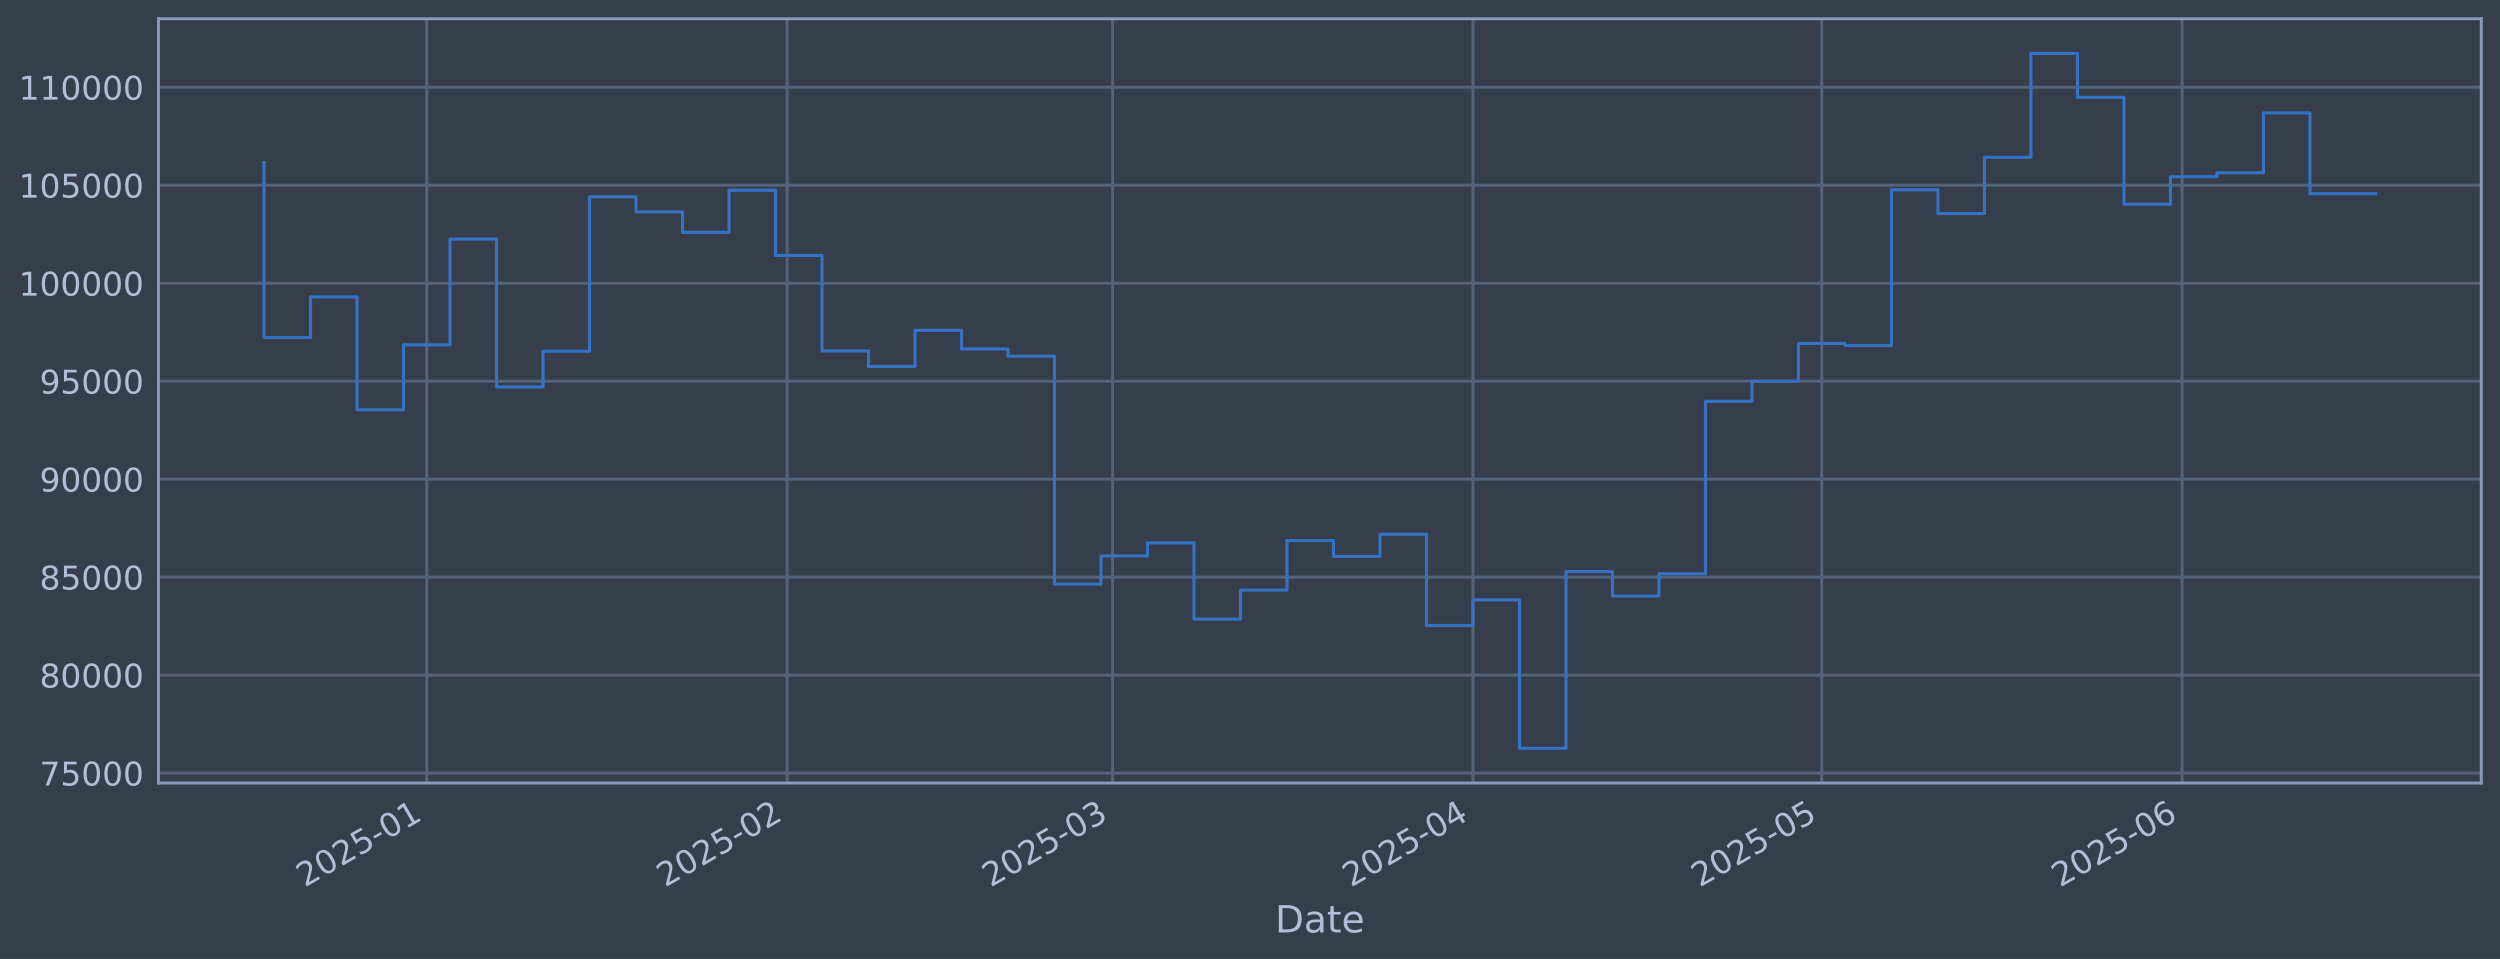
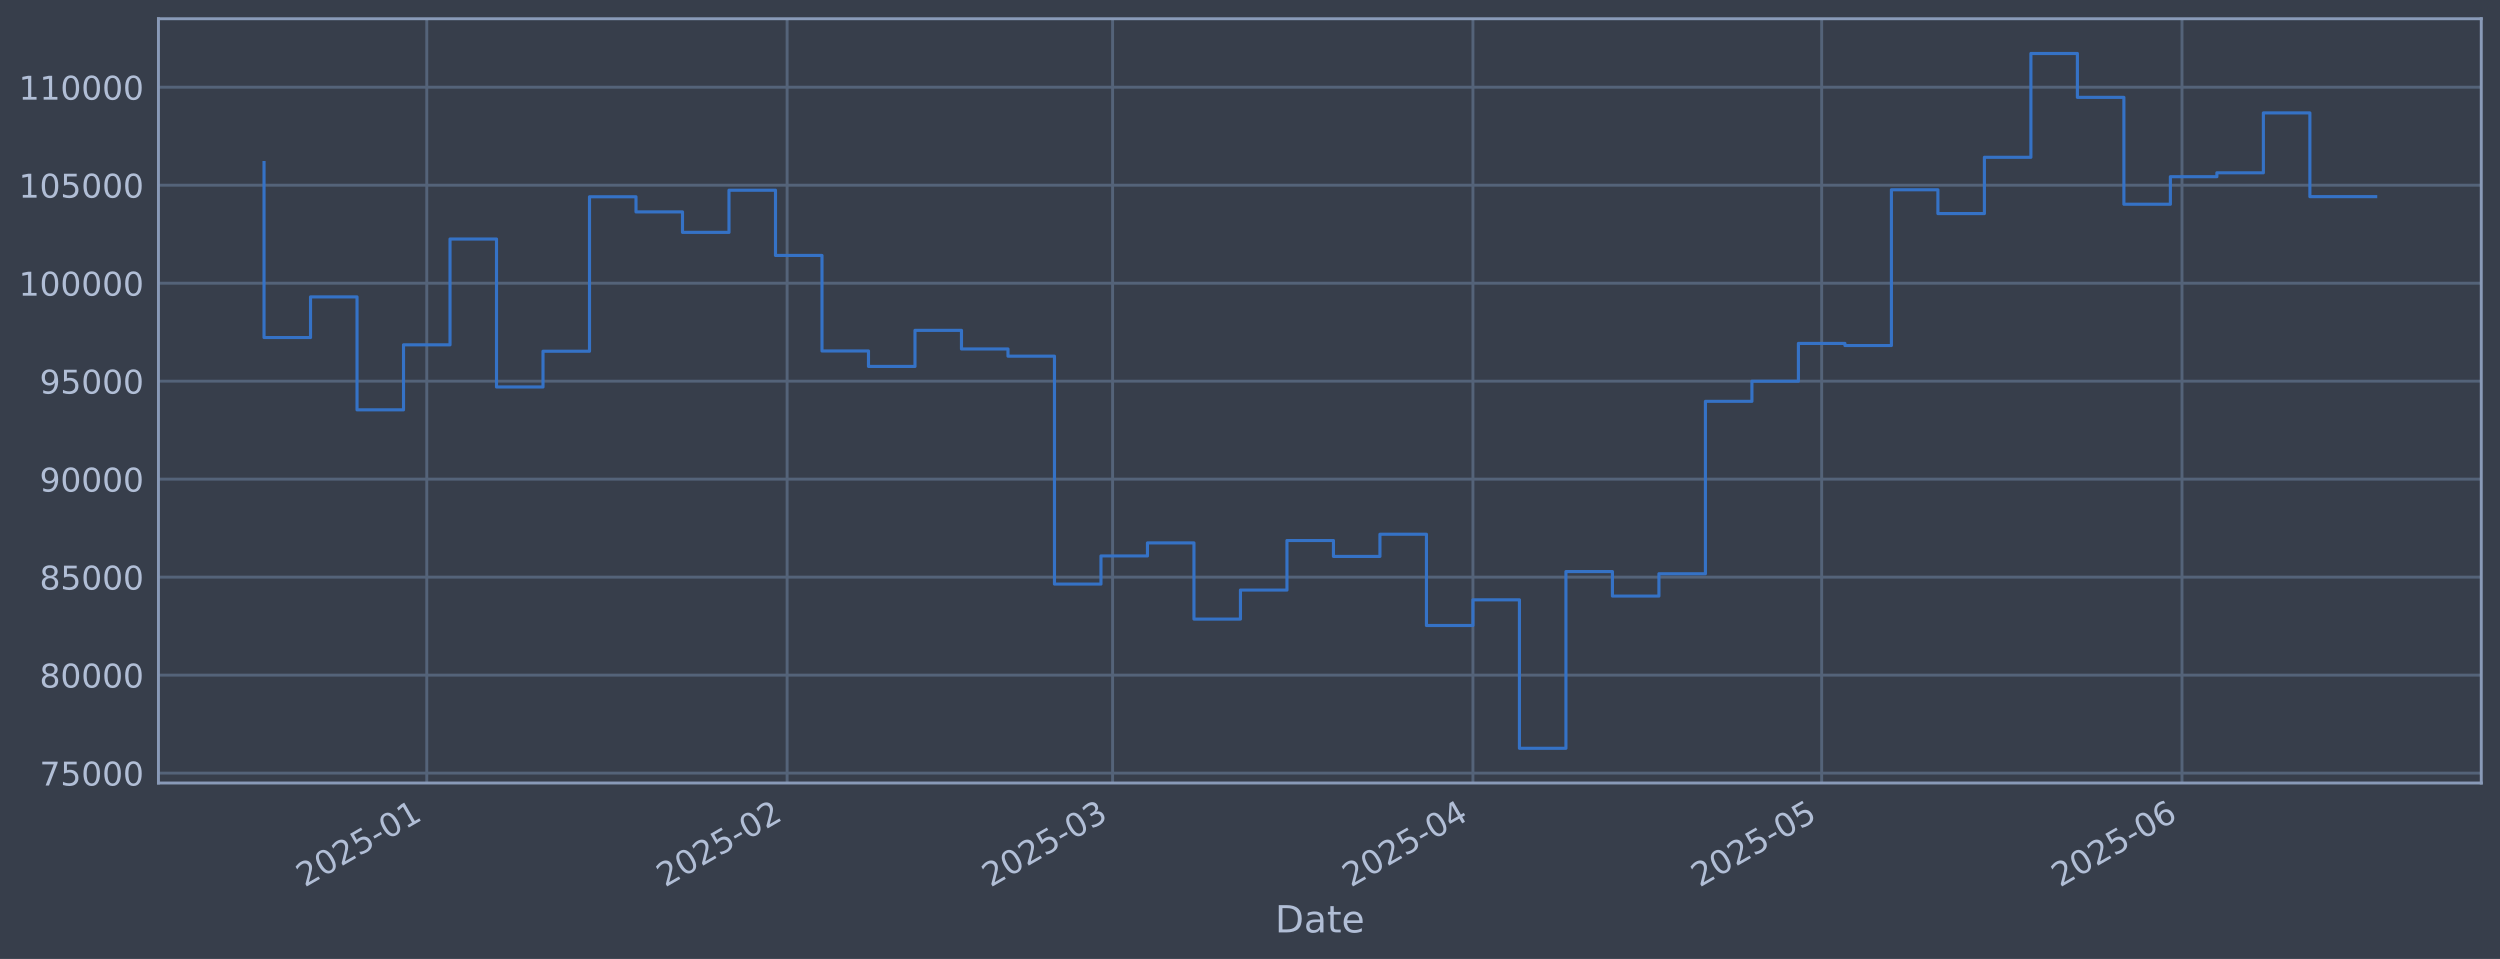
<svg xmlns="http://www.w3.org/2000/svg" xmlns:xlink="http://www.w3.org/1999/xlink" width="960.9pt" height="368.58pt" viewBox="0 0 960.9 368.58" version="1.1">
  <defs>
    <style type="text/css">*{stroke-linejoin: round; stroke-linecap: butt}</style>
  </defs>
  <g id="figure_1">
    <g id="patch_1">
      <path d="M 0 368.58  L 960.9 368.58  L 960.9 0  L 0 0  z " style="fill: #373e4b" />
    </g>
    <g id="axes_1">
      <g id="patch_2">
        <path d="M 60.901 300.96  L 953.701 300.96  L 953.701 7.2  L 60.901 7.2  z " style="fill: #373e4b" />
      </g>
      <g id="matplotlib.axis_1">
        <g id="xtick_1">
          <g id="line2d_1">
-             <path d="M 164.035 300.96  L 164.035 7.2  " clip-path="url(#pb407173519)" style="fill: none; stroke: #546379; stroke-width: 1.12; stroke-linecap: square" />
+             <path d="M 164.032 300.96  L 164.032 7.2  " clip-path="url(#p72af418f6d)" style="fill: none; stroke: #546379; stroke-width: 1.12; stroke-linecap: square" />
          </g>
          <g id="line2d_2" />
          <g id="text_1">
-             <g style="fill: #b1bed6" transform="translate(117.1314 341.1745) rotate(-30) scale(0.126 -0.126)">
+             <g style="fill: #b1bed6" transform="translate(117.1289 341.1745) rotate(-30) scale(0.126 -0.126)">
              <defs>
                <path id="DejaVuSans-32" d="M 1228 531  L 3431 531  L 3431 0  L 469 0  L 469 531  Q 828 903 1448 1529  Q 2069 2156 2228 2338  Q 2531 2678 2651 2914  Q 2772 3150 2772 3378  Q 2772 3750 2511 3984  Q 2250 4219 1831 4219  Q 1534 4219 1204 4116  Q 875 4013 500 3803  L 500 4441  Q 881 4594 1212 4672  Q 1544 4750 1819 4750  Q 2544 4750 2975 4387  Q 3406 4025 3406 3419  Q 3406 3131 3298 2873  Q 3191 2616 2906 2266  Q 2828 2175 2409 1742  Q 1991 1309 1228 531  z " transform="scale(0.015625)" />
                <path id="DejaVuSans-30" d="M 2034 4250  Q 1547 4250 1301 3770  Q 1056 3291 1056 2328  Q 1056 1369 1301 889  Q 1547 409 2034 409  Q 2525 409 2770 889  Q 3016 1369 3016 2328  Q 3016 3291 2770 3770  Q 2525 4250 2034 4250  z M 2034 4750  Q 2819 4750 3233 4129  Q 3647 3509 3647 2328  Q 3647 1150 3233 529  Q 2819 -91 2034 -91  Q 1250 -91 836 529  Q 422 1150 422 2328  Q 422 3509 836 4129  Q 1250 4750 2034 4750  z " transform="scale(0.015625)" />
                <path id="DejaVuSans-35" d="M 691 4666  L 3169 4666  L 3169 4134  L 1269 4134  L 1269 2991  Q 1406 3038 1543 3061  Q 1681 3084 1819 3084  Q 2600 3084 3056 2656  Q 3513 2228 3513 1497  Q 3513 744 3044 326  Q 2575 -91 1722 -91  Q 1428 -91 1123 -41  Q 819 9 494 109  L 494 744  Q 775 591 1075 516  Q 1375 441 1709 441  Q 2250 441 2565 725  Q 2881 1009 2881 1497  Q 2881 1984 2565 2268  Q 2250 2553 1709 2553  Q 1456 2553 1204 2497  Q 953 2441 691 2322  L 691 4666  z " transform="scale(0.015625)" />
                <path id="DejaVuSans-2d" d="M 313 2009  L 1997 2009  L 1997 1497  L 313 1497  L 313 2009  z " transform="scale(0.015625)" />
                <path id="DejaVuSans-31" d="M 794 531  L 1825 531  L 1825 4091  L 703 3866  L 703 4441  L 1819 4666  L 2450 4666  L 2450 531  L 3481 531  L 3481 0  L 794 0  L 794 531  z " transform="scale(0.015625)" />
              </defs>
              <use xlink:href="#DejaVuSans-32" />
              <use xlink:href="#DejaVuSans-30" transform="translate(63.62305 0)" />
              <use xlink:href="#DejaVuSans-32" transform="translate(127.2461 0)" />
              <use xlink:href="#DejaVuSans-35" transform="translate(190.8691 0)" />
              <use xlink:href="#DejaVuSans-2d" transform="translate(254.4922 0)" />
              <use xlink:href="#DejaVuSans-30" transform="translate(290.5762 0)" />
              <use xlink:href="#DejaVuSans-31" transform="translate(354.1992 0)" />
            </g>
          </g>
        </g>
        <g id="xtick_2">
          <g id="line2d_3">
-             <path d="M 302.544 300.96  L 302.544 7.2  " clip-path="url(#pb407173519)" style="fill: none; stroke: #546379; stroke-width: 1.12; stroke-linecap: square" />
+             <path d="M 302.535 300.96  L 302.535 7.2  " clip-path="url(#p72af418f6d)" style="fill: none; stroke: #546379; stroke-width: 1.12; stroke-linecap: square" />
          </g>
          <g id="line2d_4" />
          <g id="text_2">
-             <g style="fill: #b1bed6" transform="translate(255.6402 341.1745) rotate(-30) scale(0.126 -0.126)">
+             <g style="fill: #b1bed6" transform="translate(255.6321 341.1745) rotate(-30) scale(0.126 -0.126)">
              <use xlink:href="#DejaVuSans-32" />
              <use xlink:href="#DejaVuSans-30" transform="translate(63.62305 0)" />
              <use xlink:href="#DejaVuSans-32" transform="translate(127.2461 0)" />
              <use xlink:href="#DejaVuSans-35" transform="translate(190.8691 0)" />
              <use xlink:href="#DejaVuSans-2d" transform="translate(254.4922 0)" />
              <use xlink:href="#DejaVuSans-30" transform="translate(290.5762 0)" />
              <use xlink:href="#DejaVuSans-32" transform="translate(354.1992 0)" />
            </g>
          </g>
        </g>
        <g id="xtick_3">
          <g id="line2d_5">
-             <path d="M 427.648 300.96  L 427.648 7.2  " clip-path="url(#pb407173519)" style="fill: none; stroke: #546379; stroke-width: 1.12; stroke-linecap: square" />
+             <path d="M 427.635 300.96  L 427.635 7.2  " clip-path="url(#p72af418f6d)" style="fill: none; stroke: #546379; stroke-width: 1.12; stroke-linecap: square" />
          </g>
          <g id="line2d_6" />
          <g id="text_3">
-             <g style="fill: #b1bed6" transform="translate(380.745 341.1745) rotate(-30) scale(0.126 -0.126)">
+             <g style="fill: #b1bed6" transform="translate(380.7317 341.1745) rotate(-30) scale(0.126 -0.126)">
              <defs>
                <path id="DejaVuSans-33" d="M 2597 2516  Q 3050 2419 3304 2112  Q 3559 1806 3559 1356  Q 3559 666 3084 287  Q 2609 -91 1734 -91  Q 1441 -91 1130 -33  Q 819 25 488 141  L 488 750  Q 750 597 1062 519  Q 1375 441 1716 441  Q 2309 441 2620 675  Q 2931 909 2931 1356  Q 2931 1769 2642 2001  Q 2353 2234 1838 2234  L 1294 2234  L 1294 2753  L 1863 2753  Q 2328 2753 2575 2939  Q 2822 3125 2822 3475  Q 2822 3834 2567 4026  Q 2313 4219 1838 4219  Q 1578 4219 1281 4162  Q 984 4106 628 3988  L 628 4550  Q 988 4650 1302 4700  Q 1616 4750 1894 4750  Q 2613 4750 3031 4423  Q 3450 4097 3450 3541  Q 3450 3153 3228 2886  Q 3006 2619 2597 2516  z " transform="scale(0.015625)" />
              </defs>
              <use xlink:href="#DejaVuSans-32" />
              <use xlink:href="#DejaVuSans-30" transform="translate(63.62305 0)" />
              <use xlink:href="#DejaVuSans-32" transform="translate(127.2461 0)" />
              <use xlink:href="#DejaVuSans-35" transform="translate(190.8691 0)" />
              <use xlink:href="#DejaVuSans-2d" transform="translate(254.4922 0)" />
              <use xlink:href="#DejaVuSans-30" transform="translate(290.5762 0)" />
              <use xlink:href="#DejaVuSans-33" transform="translate(354.1992 0)" />
            </g>
          </g>
        </g>
        <g id="xtick_4">
          <g id="line2d_7">
-             <path d="M 566.157 300.96  L 566.157 7.2  " clip-path="url(#pb407173519)" style="fill: none; stroke: #546379; stroke-width: 1.12; stroke-linecap: square" />
+             <path d="M 566.138 300.96  L 566.138 7.2  " clip-path="url(#p72af418f6d)" style="fill: none; stroke: #546379; stroke-width: 1.12; stroke-linecap: square" />
          </g>
          <g id="line2d_8" />
          <g id="text_4">
-             <g style="fill: #b1bed6" transform="translate(519.2538 341.1745) rotate(-30) scale(0.126 -0.126)">
+             <g style="fill: #b1bed6" transform="translate(519.2349 341.1745) rotate(-30) scale(0.126 -0.126)">
              <defs>
                <path id="DejaVuSans-34" d="M 2419 4116  L 825 1625  L 2419 1625  L 2419 4116  z M 2253 4666  L 3047 4666  L 3047 1625  L 3713 1625  L 3713 1100  L 3047 1100  L 3047 0  L 2419 0  L 2419 1100  L 313 1100  L 313 1709  L 2253 4666  z " transform="scale(0.015625)" />
              </defs>
              <use xlink:href="#DejaVuSans-32" />
              <use xlink:href="#DejaVuSans-30" transform="translate(63.62305 0)" />
              <use xlink:href="#DejaVuSans-32" transform="translate(127.2461 0)" />
              <use xlink:href="#DejaVuSans-35" transform="translate(190.8691 0)" />
              <use xlink:href="#DejaVuSans-2d" transform="translate(254.4922 0)" />
              <use xlink:href="#DejaVuSans-30" transform="translate(290.5762 0)" />
              <use xlink:href="#DejaVuSans-34" transform="translate(354.1992 0)" />
            </g>
          </g>
        </g>
        <g id="xtick_5">
          <g id="line2d_9">
-             <path d="M 700.198 300.96  L 700.198 7.2  " clip-path="url(#pb407173519)" style="fill: none; stroke: #546379; stroke-width: 1.12; stroke-linecap: square" />
+             <path d="M 700.174 300.96  L 700.174 7.2  " clip-path="url(#p72af418f6d)" style="fill: none; stroke: #546379; stroke-width: 1.12; stroke-linecap: square" />
          </g>
          <g id="line2d_10" />
          <g id="text_5">
-             <g style="fill: #b1bed6" transform="translate(653.2946 341.1745) rotate(-30) scale(0.126 -0.126)">
+             <g style="fill: #b1bed6" transform="translate(653.2702 341.1745) rotate(-30) scale(0.126 -0.126)">
              <use xlink:href="#DejaVuSans-32" />
              <use xlink:href="#DejaVuSans-30" transform="translate(63.62305 0)" />
              <use xlink:href="#DejaVuSans-32" transform="translate(127.2461 0)" />
              <use xlink:href="#DejaVuSans-35" transform="translate(190.8691 0)" />
              <use xlink:href="#DejaVuSans-2d" transform="translate(254.4922 0)" />
              <use xlink:href="#DejaVuSans-30" transform="translate(290.5762 0)" />
              <use xlink:href="#DejaVuSans-35" transform="translate(354.1992 0)" />
            </g>
          </g>
        </g>
        <g id="xtick_6">
          <g id="line2d_11">
-             <path d="M 838.707 300.96  L 838.707 7.2  " clip-path="url(#pb407173519)" style="fill: none; stroke: #546379; stroke-width: 1.12; stroke-linecap: square" />
+             <path d="M 838.677 300.96  L 838.677 7.2  " clip-path="url(#p72af418f6d)" style="fill: none; stroke: #546379; stroke-width: 1.12; stroke-linecap: square" />
          </g>
          <g id="line2d_12" />
          <g id="text_6">
-             <g style="fill: #b1bed6" transform="translate(791.8034 341.1745) rotate(-30) scale(0.126 -0.126)">
+             <g style="fill: #b1bed6" transform="translate(791.7734 341.1745) rotate(-30) scale(0.126 -0.126)">
              <defs>
                <path id="DejaVuSans-36" d="M 2113 2584  Q 1688 2584 1439 2293  Q 1191 2003 1191 1497  Q 1191 994 1439 701  Q 1688 409 2113 409  Q 2538 409 2786 701  Q 3034 994 3034 1497  Q 3034 2003 2786 2293  Q 2538 2584 2113 2584  z M 3366 4563  L 3366 3988  Q 3128 4100 2886 4159  Q 2644 4219 2406 4219  Q 1781 4219 1451 3797  Q 1122 3375 1075 2522  Q 1259 2794 1537 2939  Q 1816 3084 2150 3084  Q 2853 3084 3261 2657  Q 3669 2231 3669 1497  Q 3669 778 3244 343  Q 2819 -91 2113 -91  Q 1303 -91 875 529  Q 447 1150 447 2328  Q 447 3434 972 4092  Q 1497 4750 2381 4750  Q 2619 4750 2861 4703  Q 3103 4656 3366 4563  z " transform="scale(0.015625)" />
              </defs>
              <use xlink:href="#DejaVuSans-32" />
              <use xlink:href="#DejaVuSans-30" transform="translate(63.62305 0)" />
              <use xlink:href="#DejaVuSans-32" transform="translate(127.2461 0)" />
              <use xlink:href="#DejaVuSans-35" transform="translate(190.8691 0)" />
              <use xlink:href="#DejaVuSans-2d" transform="translate(254.4922 0)" />
              <use xlink:href="#DejaVuSans-30" transform="translate(290.5762 0)" />
              <use xlink:href="#DejaVuSans-36" transform="translate(354.1992 0)" />
            </g>
          </g>
        </g>
        <g id="text_7">
          <g style="fill: #b1bed6" transform="translate(490.0914 358.3856) scale(0.144 -0.144)">
            <defs>
              <path id="DejaVuSans-44" d="M 1259 4147  L 1259 519  L 2022 519  Q 2988 519 3436 956  Q 3884 1394 3884 2338  Q 3884 3275 3436 3711  Q 2988 4147 2022 4147  L 1259 4147  z M 628 4666  L 1925 4666  Q 3281 4666 3915 4102  Q 4550 3538 4550 2338  Q 4550 1131 3912 565  Q 3275 0 1925 0  L 628 0  L 628 4666  z " transform="scale(0.015625)" />
              <path id="DejaVuSans-61" d="M 2194 1759  Q 1497 1759 1228 1600  Q 959 1441 959 1056  Q 959 750 1161 570  Q 1363 391 1709 391  Q 2188 391 2477 730  Q 2766 1069 2766 1631  L 2766 1759  L 2194 1759  z M 3341 1997  L 3341 0  L 2766 0  L 2766 531  Q 2569 213 2275 61  Q 1981 -91 1556 -91  Q 1019 -91 701 211  Q 384 513 384 1019  Q 384 1609 779 1909  Q 1175 2209 1959 2209  L 2766 2209  L 2766 2266  Q 2766 2663 2505 2880  Q 2244 3097 1772 3097  Q 1472 3097 1187 3025  Q 903 2953 641 2809  L 641 3341  Q 956 3463 1253 3523  Q 1550 3584 1831 3584  Q 2591 3584 2966 3190  Q 3341 2797 3341 1997  z " transform="scale(0.015625)" />
              <path id="DejaVuSans-74" d="M 1172 4494  L 1172 3500  L 2356 3500  L 2356 3053  L 1172 3053  L 1172 1153  Q 1172 725 1289 603  Q 1406 481 1766 481  L 2356 481  L 2356 0  L 1766 0  Q 1100 0 847 248  Q 594 497 594 1153  L 594 3053  L 172 3053  L 172 3500  L 594 3500  L 594 4494  L 1172 4494  z " transform="scale(0.015625)" />
              <path id="DejaVuSans-65" d="M 3597 1894  L 3597 1613  L 953 1613  Q 991 1019 1311 708  Q 1631 397 2203 397  Q 2534 397 2845 478  Q 3156 559 3463 722  L 3463 178  Q 3153 47 2828 -22  Q 2503 -91 2169 -91  Q 1331 -91 842 396  Q 353 884 353 1716  Q 353 2575 817 3079  Q 1281 3584 2069 3584  Q 2775 3584 3186 3129  Q 3597 2675 3597 1894  z M 3022 2063  Q 3016 2534 2758 2815  Q 2500 3097 2075 3097  Q 1594 3097 1305 2825  Q 1016 2553 972 2059  L 3022 2063  z " transform="scale(0.015625)" />
            </defs>
            <use xlink:href="#DejaVuSans-44" />
            <use xlink:href="#DejaVuSans-61" transform="translate(77.00195 0)" />
            <use xlink:href="#DejaVuSans-74" transform="translate(138.2812 0)" />
            <use xlink:href="#DejaVuSans-65" transform="translate(177.4902 0)" />
          </g>
        </g>
      </g>
      <g id="matplotlib.axis_2">
        <g id="ytick_1">
          <g id="line2d_13">
-             <path d="M 60.901 297.147  L 953.701 297.147  " clip-path="url(#pb407173519)" style="fill: none; stroke: #546379; stroke-width: 1.12; stroke-linecap: square" />
+             <path d="M 60.901 297.147  L 953.701 297.147  " clip-path="url(#p72af418f6d)" style="fill: none; stroke: #546379; stroke-width: 1.12; stroke-linecap: square" />
          </g>
          <g id="line2d_14" />
          <g id="text_8">
            <g style="fill: #b1bed6" transform="translate(15.21675 301.9342) scale(0.126 -0.126)">
              <defs>
                <path id="DejaVuSans-37" d="M 525 4666  L 3525 4666  L 3525 4397  L 1831 0  L 1172 0  L 2766 4134  L 525 4134  L 525 4666  z " transform="scale(0.015625)" />
              </defs>
              <use xlink:href="#DejaVuSans-37" />
              <use xlink:href="#DejaVuSans-35" transform="translate(63.62305 0)" />
              <use xlink:href="#DejaVuSans-30" transform="translate(127.2461 0)" />
              <use xlink:href="#DejaVuSans-30" transform="translate(190.8691 0)" />
              <use xlink:href="#DejaVuSans-30" transform="translate(254.4922 0)" />
            </g>
          </g>
        </g>
        <g id="ytick_2">
          <g id="line2d_15">
-             <path d="M 60.901 259.487  L 953.701 259.487  " clip-path="url(#pb407173519)" style="fill: none; stroke: #546379; stroke-width: 1.12; stroke-linecap: square" />
+             <path d="M 60.901 259.487  L 953.701 259.487  " clip-path="url(#p72af418f6d)" style="fill: none; stroke: #546379; stroke-width: 1.12; stroke-linecap: square" />
          </g>
          <g id="line2d_16" />
          <g id="text_9">
            <g style="fill: #b1bed6" transform="translate(15.21675 264.2738) scale(0.126 -0.126)">
              <defs>
                <path id="DejaVuSans-38" d="M 2034 2216  Q 1584 2216 1326 1975  Q 1069 1734 1069 1313  Q 1069 891 1326 650  Q 1584 409 2034 409  Q 2484 409 2743 651  Q 3003 894 3003 1313  Q 3003 1734 2745 1975  Q 2488 2216 2034 2216  z M 1403 2484  Q 997 2584 770 2862  Q 544 3141 544 3541  Q 544 4100 942 4425  Q 1341 4750 2034 4750  Q 2731 4750 3128 4425  Q 3525 4100 3525 3541  Q 3525 3141 3298 2862  Q 3072 2584 2669 2484  Q 3125 2378 3379 2068  Q 3634 1759 3634 1313  Q 3634 634 3220 271  Q 2806 -91 2034 -91  Q 1263 -91 848 271  Q 434 634 434 1313  Q 434 1759 690 2068  Q 947 2378 1403 2484  z M 1172 3481  Q 1172 3119 1398 2916  Q 1625 2713 2034 2713  Q 2441 2713 2670 2916  Q 2900 3119 2900 3481  Q 2900 3844 2670 4047  Q 2441 4250 2034 4250  Q 1625 4250 1398 4047  Q 1172 3844 1172 3481  z " transform="scale(0.015625)" />
              </defs>
              <use xlink:href="#DejaVuSans-38" />
              <use xlink:href="#DejaVuSans-30" transform="translate(63.62305 0)" />
              <use xlink:href="#DejaVuSans-30" transform="translate(127.2461 0)" />
              <use xlink:href="#DejaVuSans-30" transform="translate(190.8691 0)" />
              <use xlink:href="#DejaVuSans-30" transform="translate(254.4922 0)" />
            </g>
          </g>
        </g>
        <g id="ytick_3">
          <g id="line2d_17">
-             <path d="M 60.901 221.826  L 953.701 221.826  " clip-path="url(#pb407173519)" style="fill: none; stroke: #546379; stroke-width: 1.12; stroke-linecap: square" />
+             <path d="M 60.901 221.826  L 953.701 221.826  " clip-path="url(#p72af418f6d)" style="fill: none; stroke: #546379; stroke-width: 1.12; stroke-linecap: square" />
          </g>
          <g id="line2d_18" />
          <g id="text_10">
            <g style="fill: #b1bed6" transform="translate(15.21675 226.6134) scale(0.126 -0.126)">
              <use xlink:href="#DejaVuSans-38" />
              <use xlink:href="#DejaVuSans-35" transform="translate(63.62305 0)" />
              <use xlink:href="#DejaVuSans-30" transform="translate(127.2461 0)" />
              <use xlink:href="#DejaVuSans-30" transform="translate(190.8691 0)" />
              <use xlink:href="#DejaVuSans-30" transform="translate(254.4922 0)" />
            </g>
          </g>
        </g>
        <g id="ytick_4">
          <g id="line2d_19">
-             <path d="M 60.901 184.166  L 953.701 184.166  " clip-path="url(#pb407173519)" style="fill: none; stroke: #546379; stroke-width: 1.12; stroke-linecap: square" />
+             <path d="M 60.901 184.166  L 953.701 184.166  " clip-path="url(#p72af418f6d)" style="fill: none; stroke: #546379; stroke-width: 1.12; stroke-linecap: square" />
          </g>
          <g id="line2d_20" />
          <g id="text_11">
            <g style="fill: #b1bed6" transform="translate(15.21675 188.953) scale(0.126 -0.126)">
              <defs>
                <path id="DejaVuSans-39" d="M 703 97  L 703 672  Q 941 559 1184 500  Q 1428 441 1663 441  Q 2288 441 2617 861  Q 2947 1281 2994 2138  Q 2813 1869 2534 1725  Q 2256 1581 1919 1581  Q 1219 1581 811 2004  Q 403 2428 403 3163  Q 403 3881 828 4315  Q 1253 4750 1959 4750  Q 2769 4750 3195 4129  Q 3622 3509 3622 2328  Q 3622 1225 3098 567  Q 2575 -91 1691 -91  Q 1453 -91 1209 -44  Q 966 3 703 97  z M 1959 2075  Q 2384 2075 2632 2365  Q 2881 2656 2881 3163  Q 2881 3666 2632 3958  Q 2384 4250 1959 4250  Q 1534 4250 1286 3958  Q 1038 3666 1038 3163  Q 1038 2656 1286 2365  Q 1534 2075 1959 2075  z " transform="scale(0.015625)" />
              </defs>
              <use xlink:href="#DejaVuSans-39" />
              <use xlink:href="#DejaVuSans-30" transform="translate(63.62305 0)" />
              <use xlink:href="#DejaVuSans-30" transform="translate(127.2461 0)" />
              <use xlink:href="#DejaVuSans-30" transform="translate(190.8691 0)" />
              <use xlink:href="#DejaVuSans-30" transform="translate(254.4922 0)" />
            </g>
          </g>
        </g>
        <g id="ytick_5">
          <g id="line2d_21">
-             <path d="M 60.901 146.506  L 953.701 146.506  " clip-path="url(#pb407173519)" style="fill: none; stroke: #546379; stroke-width: 1.12; stroke-linecap: square" />
+             <path d="M 60.901 146.506  L 953.701 146.506  " clip-path="url(#p72af418f6d)" style="fill: none; stroke: #546379; stroke-width: 1.12; stroke-linecap: square" />
          </g>
          <g id="line2d_22" />
          <g id="text_12">
            <g style="fill: #b1bed6" transform="translate(15.21675 151.2926) scale(0.126 -0.126)">
              <use xlink:href="#DejaVuSans-39" />
              <use xlink:href="#DejaVuSans-35" transform="translate(63.62305 0)" />
              <use xlink:href="#DejaVuSans-30" transform="translate(127.2461 0)" />
              <use xlink:href="#DejaVuSans-30" transform="translate(190.8691 0)" />
              <use xlink:href="#DejaVuSans-30" transform="translate(254.4922 0)" />
            </g>
          </g>
        </g>
        <g id="ytick_6">
          <g id="line2d_23">
-             <path d="M 60.901 108.845  L 953.701 108.845  " clip-path="url(#pb407173519)" style="fill: none; stroke: #546379; stroke-width: 1.12; stroke-linecap: square" />
+             <path d="M 60.901 108.845  L 953.701 108.845  " clip-path="url(#p72af418f6d)" style="fill: none; stroke: #546379; stroke-width: 1.12; stroke-linecap: square" />
          </g>
          <g id="line2d_24" />
          <g id="text_13">
            <g style="fill: #b1bed6" transform="translate(7.2 113.6322) scale(0.126 -0.126)">
              <use xlink:href="#DejaVuSans-31" />
              <use xlink:href="#DejaVuSans-30" transform="translate(63.62305 0)" />
              <use xlink:href="#DejaVuSans-30" transform="translate(127.2461 0)" />
              <use xlink:href="#DejaVuSans-30" transform="translate(190.8691 0)" />
              <use xlink:href="#DejaVuSans-30" transform="translate(254.4922 0)" />
              <use xlink:href="#DejaVuSans-30" transform="translate(318.1152 0)" />
            </g>
          </g>
        </g>
        <g id="ytick_7">
          <g id="line2d_25">
-             <path d="M 60.901 71.185  L 953.701 71.185  " clip-path="url(#pb407173519)" style="fill: none; stroke: #546379; stroke-width: 1.12; stroke-linecap: square" />
+             <path d="M 60.901 71.185  L 953.701 71.185  " clip-path="url(#p72af418f6d)" style="fill: none; stroke: #546379; stroke-width: 1.12; stroke-linecap: square" />
          </g>
          <g id="line2d_26" />
          <g id="text_14">
            <g style="fill: #b1bed6" transform="translate(7.2 75.97181) scale(0.126 -0.126)">
              <use xlink:href="#DejaVuSans-31" />
              <use xlink:href="#DejaVuSans-30" transform="translate(63.62305 0)" />
              <use xlink:href="#DejaVuSans-35" transform="translate(127.2461 0)" />
              <use xlink:href="#DejaVuSans-30" transform="translate(190.8691 0)" />
              <use xlink:href="#DejaVuSans-30" transform="translate(254.4922 0)" />
              <use xlink:href="#DejaVuSans-30" transform="translate(318.1152 0)" />
            </g>
          </g>
        </g>
        <g id="ytick_8">
          <g id="line2d_27">
-             <path d="M 60.901 33.524  L 953.701 33.524  " clip-path="url(#pb407173519)" style="fill: none; stroke: #546379; stroke-width: 1.12; stroke-linecap: square" />
+             <path d="M 60.901 33.524  L 953.701 33.524  " clip-path="url(#p72af418f6d)" style="fill: none; stroke: #546379; stroke-width: 1.12; stroke-linecap: square" />
          </g>
          <g id="line2d_28" />
          <g id="text_15">
            <g style="fill: #b1bed6" transform="translate(7.2 38.31141) scale(0.126 -0.126)">
              <use xlink:href="#DejaVuSans-31" />
              <use xlink:href="#DejaVuSans-31" transform="translate(63.62305 0)" />
              <use xlink:href="#DejaVuSans-30" transform="translate(127.2461 0)" />
              <use xlink:href="#DejaVuSans-30" transform="translate(190.8691 0)" />
              <use xlink:href="#DejaVuSans-30" transform="translate(254.4922 0)" />
              <use xlink:href="#DejaVuSans-30" transform="translate(318.1152 0)" />
            </g>
          </g>
        </g>
      </g>
      <g id="line2d_29">
-         <path d="M 101.482 62.478  L 101.482 129.735  L 119.354 129.735  L 119.354 114.117  L 137.227 114.117  L 137.227 157.529  L 155.099 157.529  L 155.099 132.544  L 172.971 132.544  L 172.971 91.873  L 190.843 91.873  L 190.843 148.745  L 208.715 148.745  L 208.715 135.003  L 226.587 135.003  L 226.587 75.637  L 244.459 75.637  L 244.459 81.451  L 262.331 81.451  L 262.331 89.317  L 280.203 89.317  L 280.203 73.113  L 298.075 73.113  L 298.075 98.189  L 315.948 98.189  L 315.948 134.901  L 333.82 134.901  L 333.82 140.841  L 351.692 140.841  L 351.692 126.97  L 369.564 126.97  L 369.564 134.132  L 387.436 134.132  L 387.436 136.904  L 405.308 136.904  L 405.308 224.494  L 423.18 224.494  L 423.18 213.678  L 441.052 213.678  L 441.052 208.679  L 458.924 208.679  L 458.924 237.95  L 476.797 237.95  L 476.797 226.8  L 494.669 226.8  L 494.669 207.76  L 512.541 207.76  L 512.541 213.864  L 530.413 213.864  L 530.413 205.348  L 548.285 205.348  L 548.285 240.422  L 566.157 240.422  L 566.157 230.548  L 584.029 230.548  L 584.029 287.607  L 601.901 287.607  L 601.901 219.693  L 619.773 219.693  L 619.773 229.105  L 637.645 229.105  L 637.645 220.526  L 655.518 220.526  L 655.518 154.258  L 673.39 154.258  L 673.39 146.519  L 691.262 146.519  L 691.262 131.991  L 709.134 131.991  L 709.134 132.809  L 727.006 132.809  L 727.006 72.945  L 744.878 72.945  L 744.878 82.09  L 762.75 82.09  L 762.75 60.453  L 780.622 60.453  L 780.622 20.553  L 798.494 20.553  L 798.494 37.431  L 816.367 37.431  L 816.367 78.508  L 834.239 78.508  L 834.239 67.912  L 852.111 67.912  L 852.111 66.417  L 869.983 66.417  L 869.983 43.403  L 887.855 43.403  L 887.855 74.442  L 913.119 74.442  " clip-path="url(#pb407173519)" style="fill: none; stroke: #3572c6; stroke-width: 1.2; stroke-linecap: square" />
+         <path d="M 101.482 62.478  L 101.482 129.735  L 119.354 129.735  L 119.354 114.117  L 137.225 114.117  L 137.225 157.529  L 155.096 157.529  L 155.096 132.544  L 172.968 132.544  L 172.968 91.873  L 190.839 91.873  L 190.839 148.745  L 208.711 148.745  L 208.711 135.003  L 226.582 135.003  L 226.582 75.637  L 244.453 75.637  L 244.453 81.451  L 262.325 81.451  L 262.325 89.317  L 280.196 89.317  L 280.196 73.113  L 298.067 73.113  L 298.067 98.189  L 315.939 98.189  L 315.939 134.901  L 333.81 134.901  L 333.81 140.841  L 351.682 140.841  L 351.682 126.97  L 369.553 126.97  L 369.553 134.132  L 387.424 134.132  L 387.424 136.904  L 405.296 136.904  L 405.296 224.494  L 423.167 224.494  L 423.167 213.678  L 441.039 213.678  L 441.039 208.679  L 458.91 208.679  L 458.91 237.95  L 476.781 237.95  L 476.781 226.8  L 494.653 226.8  L 494.653 207.76  L 512.524 207.76  L 512.524 213.864  L 530.395 213.864  L 530.395 205.348  L 548.267 205.348  L 548.267 240.422  L 566.138 240.422  L 566.138 230.548  L 584.01 230.548  L 584.01 287.607  L 601.881 287.607  L 601.881 219.693  L 619.752 219.693  L 619.752 229.105  L 637.624 229.105  L 637.624 220.526  L 655.495 220.526  L 655.495 154.258  L 673.366 154.258  L 673.366 146.519  L 691.238 146.519  L 691.238 131.991  L 709.109 131.991  L 709.109 132.809  L 726.981 132.809  L 726.981 72.945  L 744.852 72.945  L 744.852 82.09  L 762.723 82.09  L 762.723 60.453  L 780.595 60.453  L 780.595 20.553  L 798.466 20.553  L 798.466 37.431  L 816.337 37.431  L 816.337 78.508  L 834.209 78.508  L 834.209 67.912  L 852.08 67.912  L 852.08 66.417  L 869.952 66.417  L 869.952 43.403  L 887.823 43.403  L 887.823 75.581  L 913.119 75.581  " clip-path="url(#p72af418f6d)" style="fill: none; stroke: #3572c6; stroke-width: 1.2; stroke-linecap: square" />
      </g>
      <g id="patch_3">
        <path d="M 60.901 300.96  L 60.901 7.2  " style="fill: none; stroke: #899ab8; stroke-width: 1.12; stroke-linejoin: miter; stroke-linecap: square" />
      </g>
      <g id="patch_4">
        <path d="M 953.701 300.96  L 953.701 7.2  " style="fill: none; stroke: #899ab8; stroke-width: 1.12; stroke-linejoin: miter; stroke-linecap: square" />
      </g>
      <g id="patch_5">
        <path d="M 60.901 300.96  L 953.701 300.96  " style="fill: none; stroke: #899ab8; stroke-width: 1.12; stroke-linejoin: miter; stroke-linecap: square" />
      </g>
      <g id="patch_6">
        <path d="M 60.901 7.2  L 953.701 7.2  " style="fill: none; stroke: #899ab8; stroke-width: 1.12; stroke-linejoin: miter; stroke-linecap: square" />
      </g>
    </g>
  </g>
  <defs>
-     <clipPath id="pb407173519">
+     <clipPath id="p72af418f6d">
      <rect x="60.901" y="7.2" width="892.8" height="293.76" />
    </clipPath>
  </defs>
</svg>
